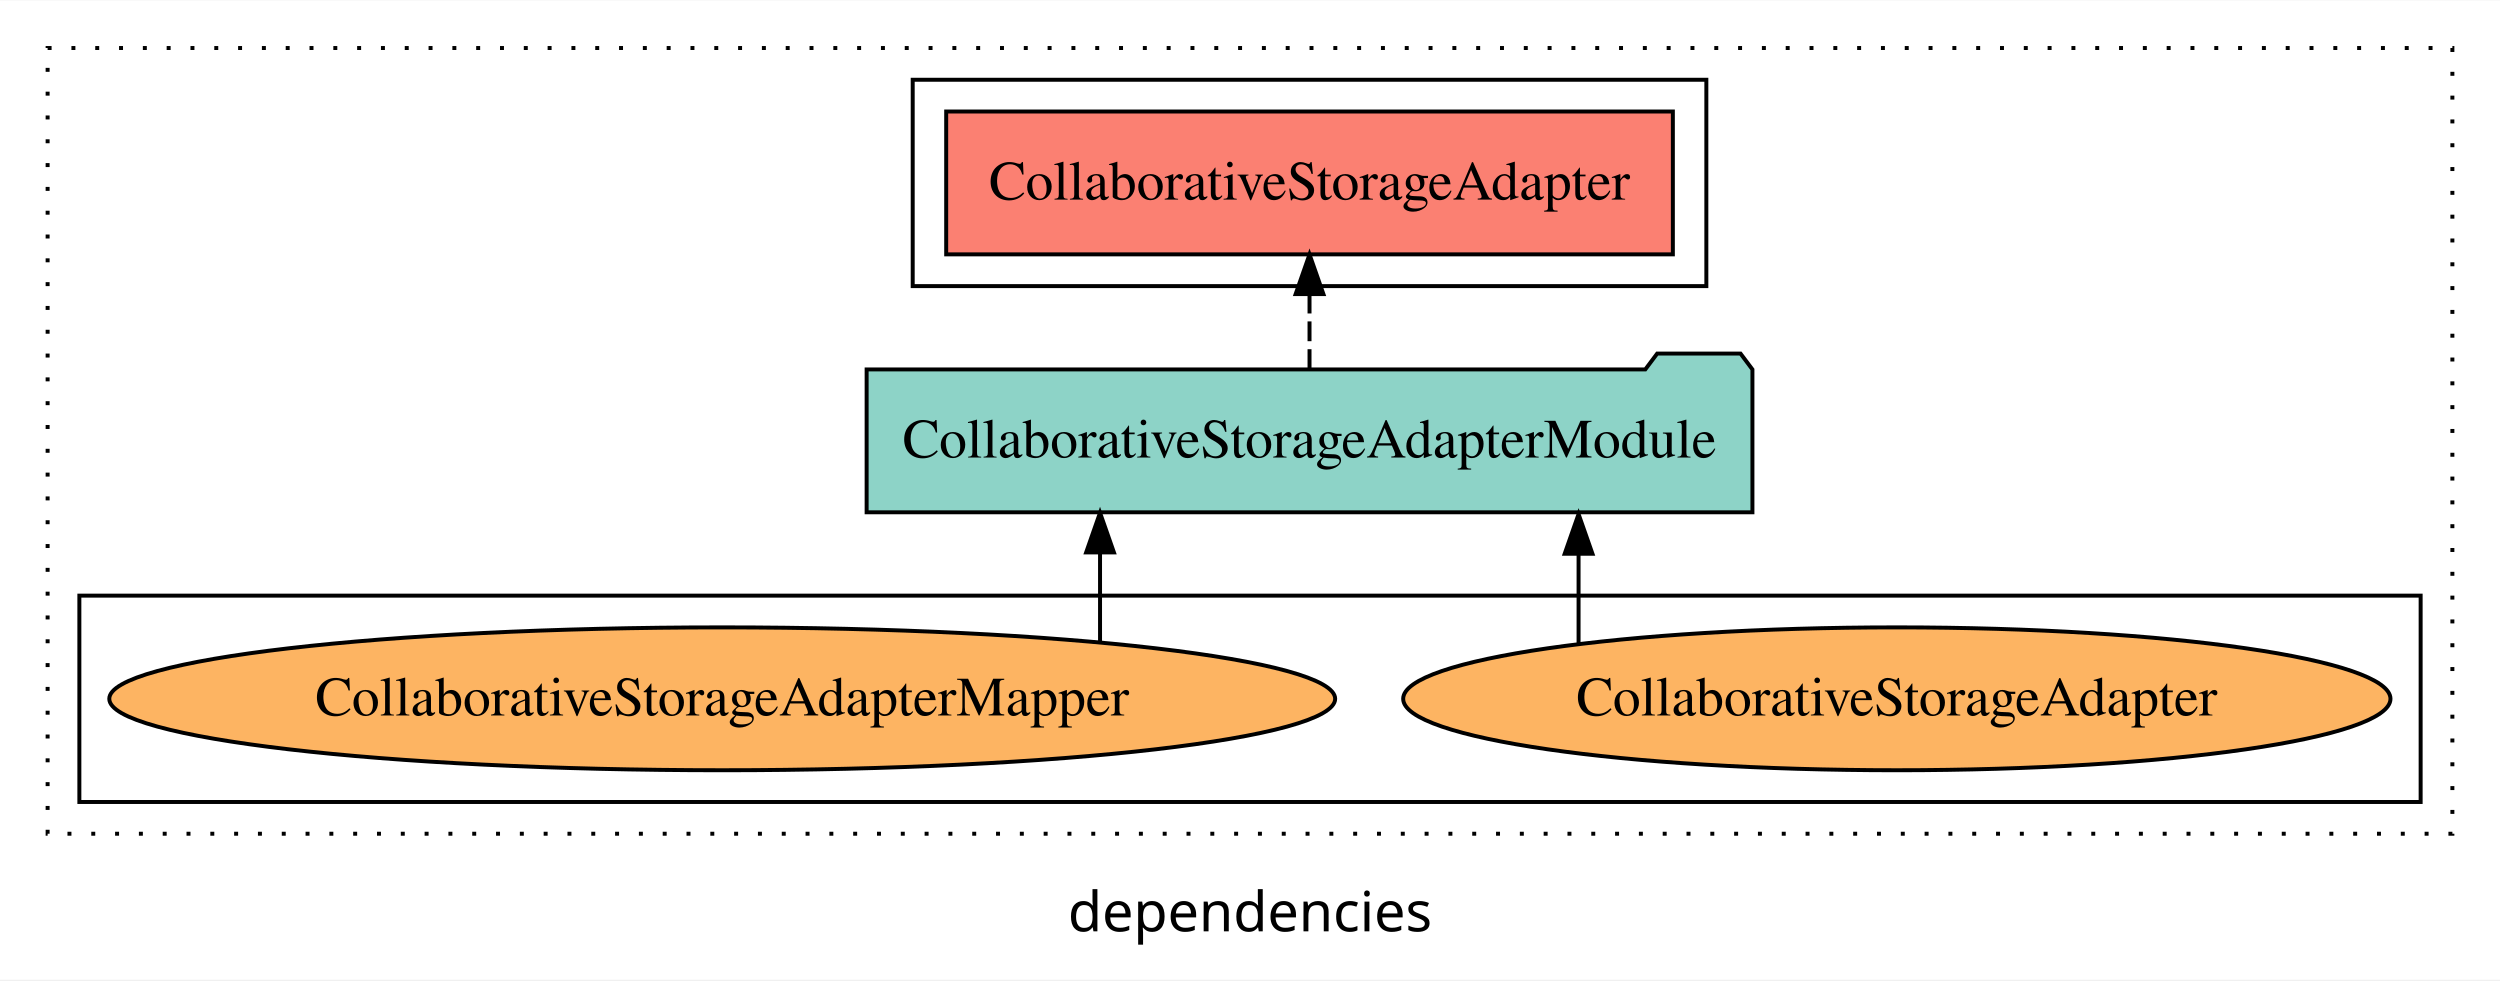
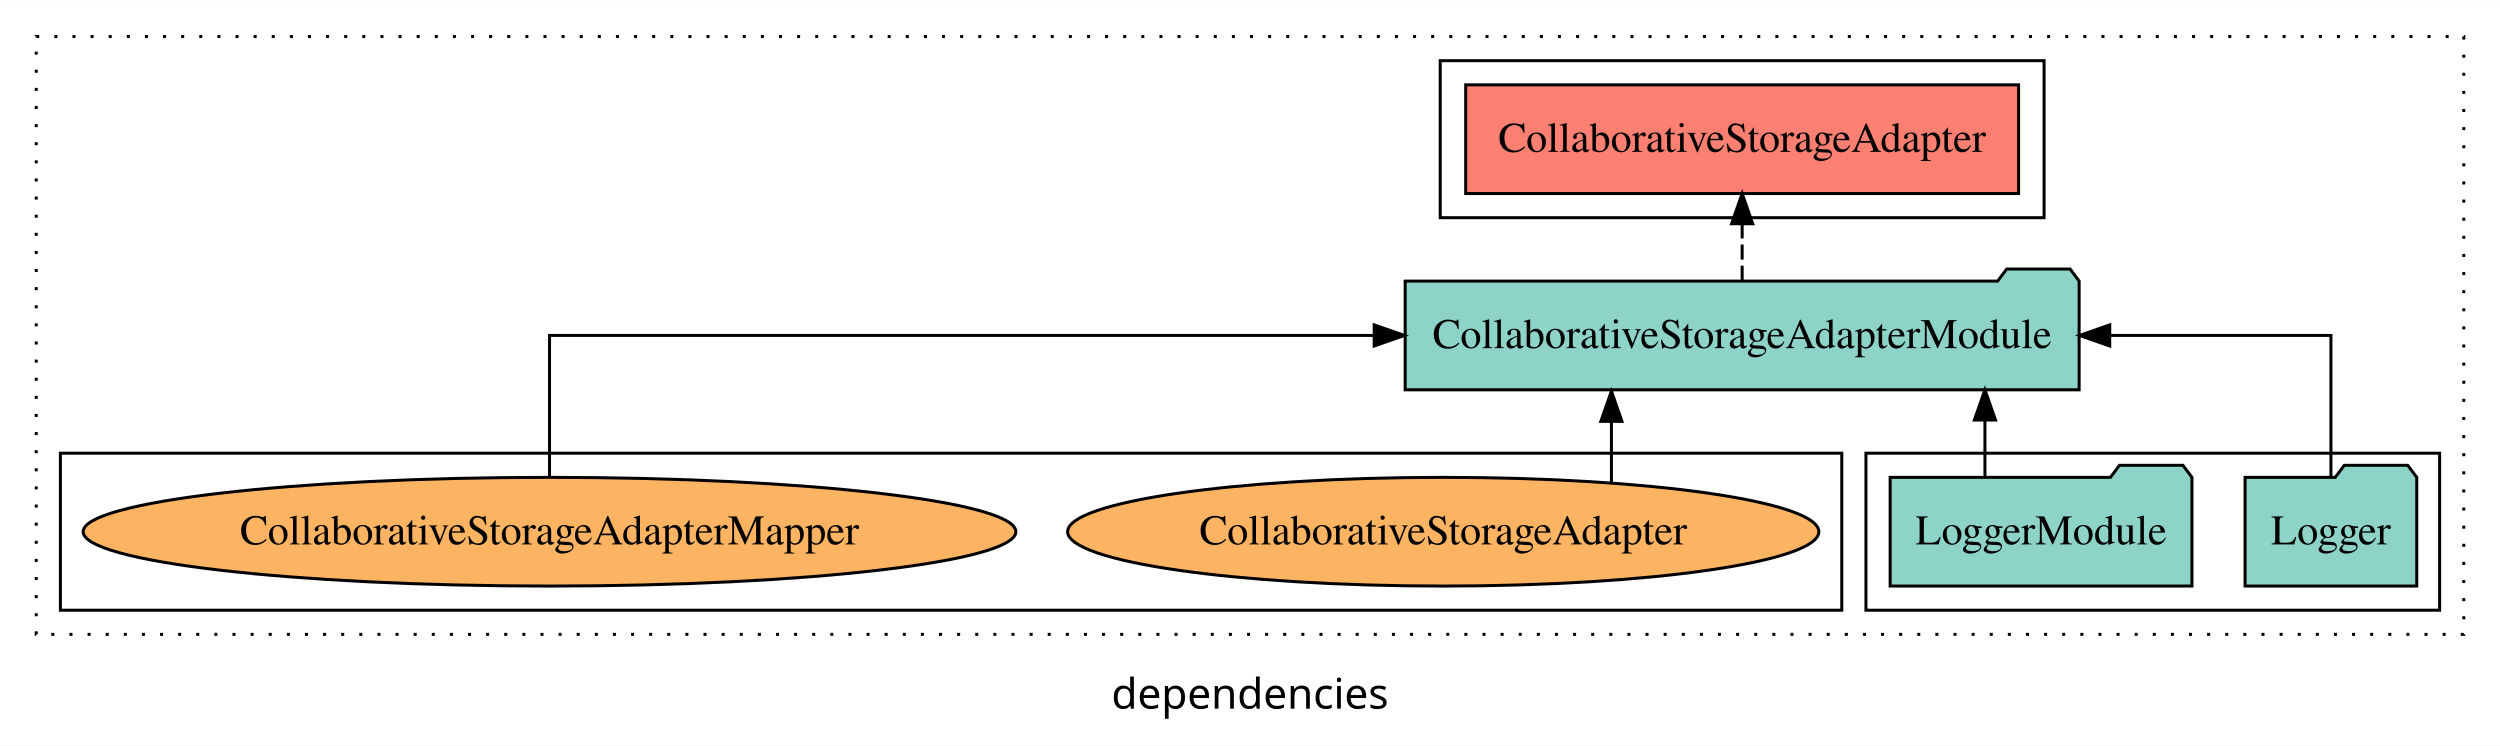
- <svg xmlns="http://www.w3.org/2000/svg" width="630pt" height="247pt" viewBox="0.00 0.00 630.00 246.80">
+ <svg xmlns="http://www.w3.org/2000/svg" width="828pt" height="247pt" viewBox="0.00 0.00 828.00 246.80">
  <g id="graph0" class="graph" transform="scale(1 1) rotate(0) translate(4 242.8)">
-     <polygon fill="white" stroke="transparent" points="-4,4 -4,-242.8 626,-242.8 626,4 -4,4" />
-     <text text-anchor="middle" x="311" y="-8.2" font-family="sans-serif" font-size="14.00">dependencies</text>
+     <polygon fill="white" stroke="transparent" points="-4,4 -4,-242.8 824,-242.8 824,4 -4,4" />
+     <text text-anchor="middle" x="410" y="-8.2" font-family="sans-serif" font-size="14.00">dependencies</text>
    <g id="clust1" class="cluster">
-       <polygon fill="none" stroke="black" stroke-dasharray="1,5" points="8,-32.8 8,-230.8 614,-230.8 614,-32.8 8,-32.8" />
+       <polygon fill="none" stroke="black" stroke-dasharray="1,5" points="8,-32.8 8,-230.8 812,-230.8 812,-32.8 8,-32.8" />
+     </g>
+     <g id="clust3" class="cluster">
+       <polygon fill="none" stroke="black" points="614,-40.8 614,-92.8 804,-92.8 804,-40.8 614,-40.8" />
    </g>
    <g id="clust4" class="cluster">
-       <polygon fill="none" stroke="black" points="226,-170.8 226,-222.8 426,-222.8 426,-170.8 226,-170.8" />
+       <polygon fill="none" stroke="black" points="473,-170.8 473,-222.8 673,-222.8 673,-170.8 473,-170.8" />
    </g>
    <g id="clust6" class="cluster">
      <polygon fill="none" stroke="black" points="16,-40.8 16,-92.8 606,-92.8 606,-40.8 16,-40.8" />
    </g>
    <g id="node1" class="node">
-       <polygon fill="#fb8072" stroke="black" points="417.56,-214.8 234.44,-214.8 234.44,-178.8 417.56,-178.8 417.56,-214.8" />
-       <text text-anchor="middle" x="326" y="-192.6" font-family="Times,serif" font-size="14.00">CollaborativeStorageAdapter </text>
+       <polygon fill="#8dd3c7" stroke="black" points="796.43,-84.8 793.43,-88.8 772.43,-88.8 769.43,-84.8 739.57,-84.8 739.57,-48.8 796.43,-48.8 796.43,-84.8" />
+       <text text-anchor="middle" x="768" y="-62.6" font-family="Times,serif" font-size="14.00">Logger</text>
+     </g>
+     <g id="node3" class="node">
+       <polygon fill="#8dd3c7" stroke="black" points="684.61,-149.8 681.61,-153.8 660.61,-153.8 657.61,-149.8 461.39,-149.8 461.39,-113.8 684.61,-113.8 684.61,-149.8" />
+       <text text-anchor="middle" x="573" y="-127.6" font-family="Times,serif" font-size="14.00">CollaborativeStorageAdapterModule</text>
+     </g>
+     <g id="edge1" class="edge">
+       <path fill="none" stroke="black" d="M768,-84.91C768,-104.14 768,-131.8 768,-131.8 768,-131.8 694.74,-131.8 694.74,-131.8" />
+       <polygon fill="black" stroke="black" points="694.74,-128.3 684.74,-131.8 694.74,-135.3 694.74,-128.3" />
    </g>
    <g id="node2" class="node">
-       <polygon fill="#8dd3c7" stroke="black" points="437.61,-149.8 434.61,-153.8 413.61,-153.8 410.61,-149.8 214.39,-149.8 214.39,-113.8 437.61,-113.8 437.61,-149.8" />
-       <text text-anchor="middle" x="326" y="-127.6" font-family="Times,serif" font-size="14.00">CollaborativeStorageAdapterModule</text>
+       <polygon fill="#8dd3c7" stroke="black" points="721.98,-84.8 718.98,-88.8 697.98,-88.8 694.98,-84.8 622.02,-84.8 622.02,-48.8 721.98,-48.8 721.98,-84.8" />
+       <text text-anchor="middle" x="672" y="-62.6" font-family="Times,serif" font-size="14.00">LoggerModule</text>
    </g>
-     <g id="edge1" class="edge">
-       <path fill="none" stroke="black" stroke-dasharray="5,2" d="M326,-149.91C326,-149.91 326,-168.79 326,-168.79" />
-       <polygon fill="black" stroke="black" points="322.5,-168.79 326,-178.79 329.5,-168.79 322.5,-168.79" />
+     <g id="edge2" class="edge">
+       <path fill="none" stroke="black" d="M653.41,-84.91C653.41,-84.91 653.41,-103.79 653.41,-103.79" />
+       <polygon fill="black" stroke="black" points="649.91,-103.79 653.41,-113.79 656.91,-103.79 649.91,-103.79" />
    </g>
-     <g id="node3" class="node">
+     <g id="node4" class="node">
+       <polygon fill="#fb8072" stroke="black" points="664.56,-214.8 481.44,-214.8 481.44,-178.8 664.56,-178.8 664.56,-214.8" />
+       <text text-anchor="middle" x="573" y="-192.6" font-family="Times,serif" font-size="14.00">CollaborativeStorageAdapter </text>
+     </g>
+     <g id="edge3" class="edge">
+       <path fill="none" stroke="black" stroke-dasharray="5,2" d="M573,-149.91C573,-149.91 573,-168.79 573,-168.79" />
+       <polygon fill="black" stroke="black" points="569.5,-168.79 573,-178.79 576.5,-168.79 569.5,-168.79" />
+     </g>
+     <g id="node5" class="node">
      <ellipse fill="#fdb462" stroke="black" cx="474" cy="-66.8" rx="124.4" ry="18" />
      <text text-anchor="middle" x="474" y="-62.6" font-family="Times,serif" font-size="14.00">CollaborativeStorageAdapter</text>
    </g>
-     <g id="edge2" class="edge">
-       <path fill="none" stroke="black" d="M393.8,-80.58C393.8,-80.58 393.8,-103.35 393.8,-103.35" />
-       <polygon fill="black" stroke="black" points="390.3,-103.35 393.8,-113.35 397.3,-103.35 390.3,-103.35" />
+     <g id="edge4" class="edge">
+       <path fill="none" stroke="black" d="M529.7,-83.2C529.7,-83.2 529.7,-103.34 529.7,-103.34" />
+       <polygon fill="black" stroke="black" points="526.2,-103.34 529.7,-113.34 533.2,-103.34 526.2,-103.34" />
    </g>
-     <g id="node4" class="node">
+     <g id="node6" class="node">
      <ellipse fill="#fdb462" stroke="black" cx="178" cy="-66.8" rx="154.46" ry="18" />
      <text text-anchor="middle" x="178" y="-62.6" font-family="Times,serif" font-size="14.00">CollaborativeStorageAdapterMapper</text>
    </g>
-     <g id="edge3" class="edge">
-       <path fill="none" stroke="black" d="M273.21,-81.23C273.21,-81.23 273.21,-103.69 273.21,-103.69" />
-       <polygon fill="black" stroke="black" points="269.71,-103.69 273.21,-113.69 276.71,-103.69 269.71,-103.69" />
+     <g id="edge5" class="edge">
+       <path fill="none" stroke="black" d="M178,-84.91C178,-104.14 178,-131.8 178,-131.8 178,-131.8 451.13,-131.8 451.13,-131.8" />
+       <polygon fill="black" stroke="black" points="451.13,-135.3 461.13,-131.8 451.13,-128.3 451.13,-135.3" />
    </g>
  </g>
</svg>
